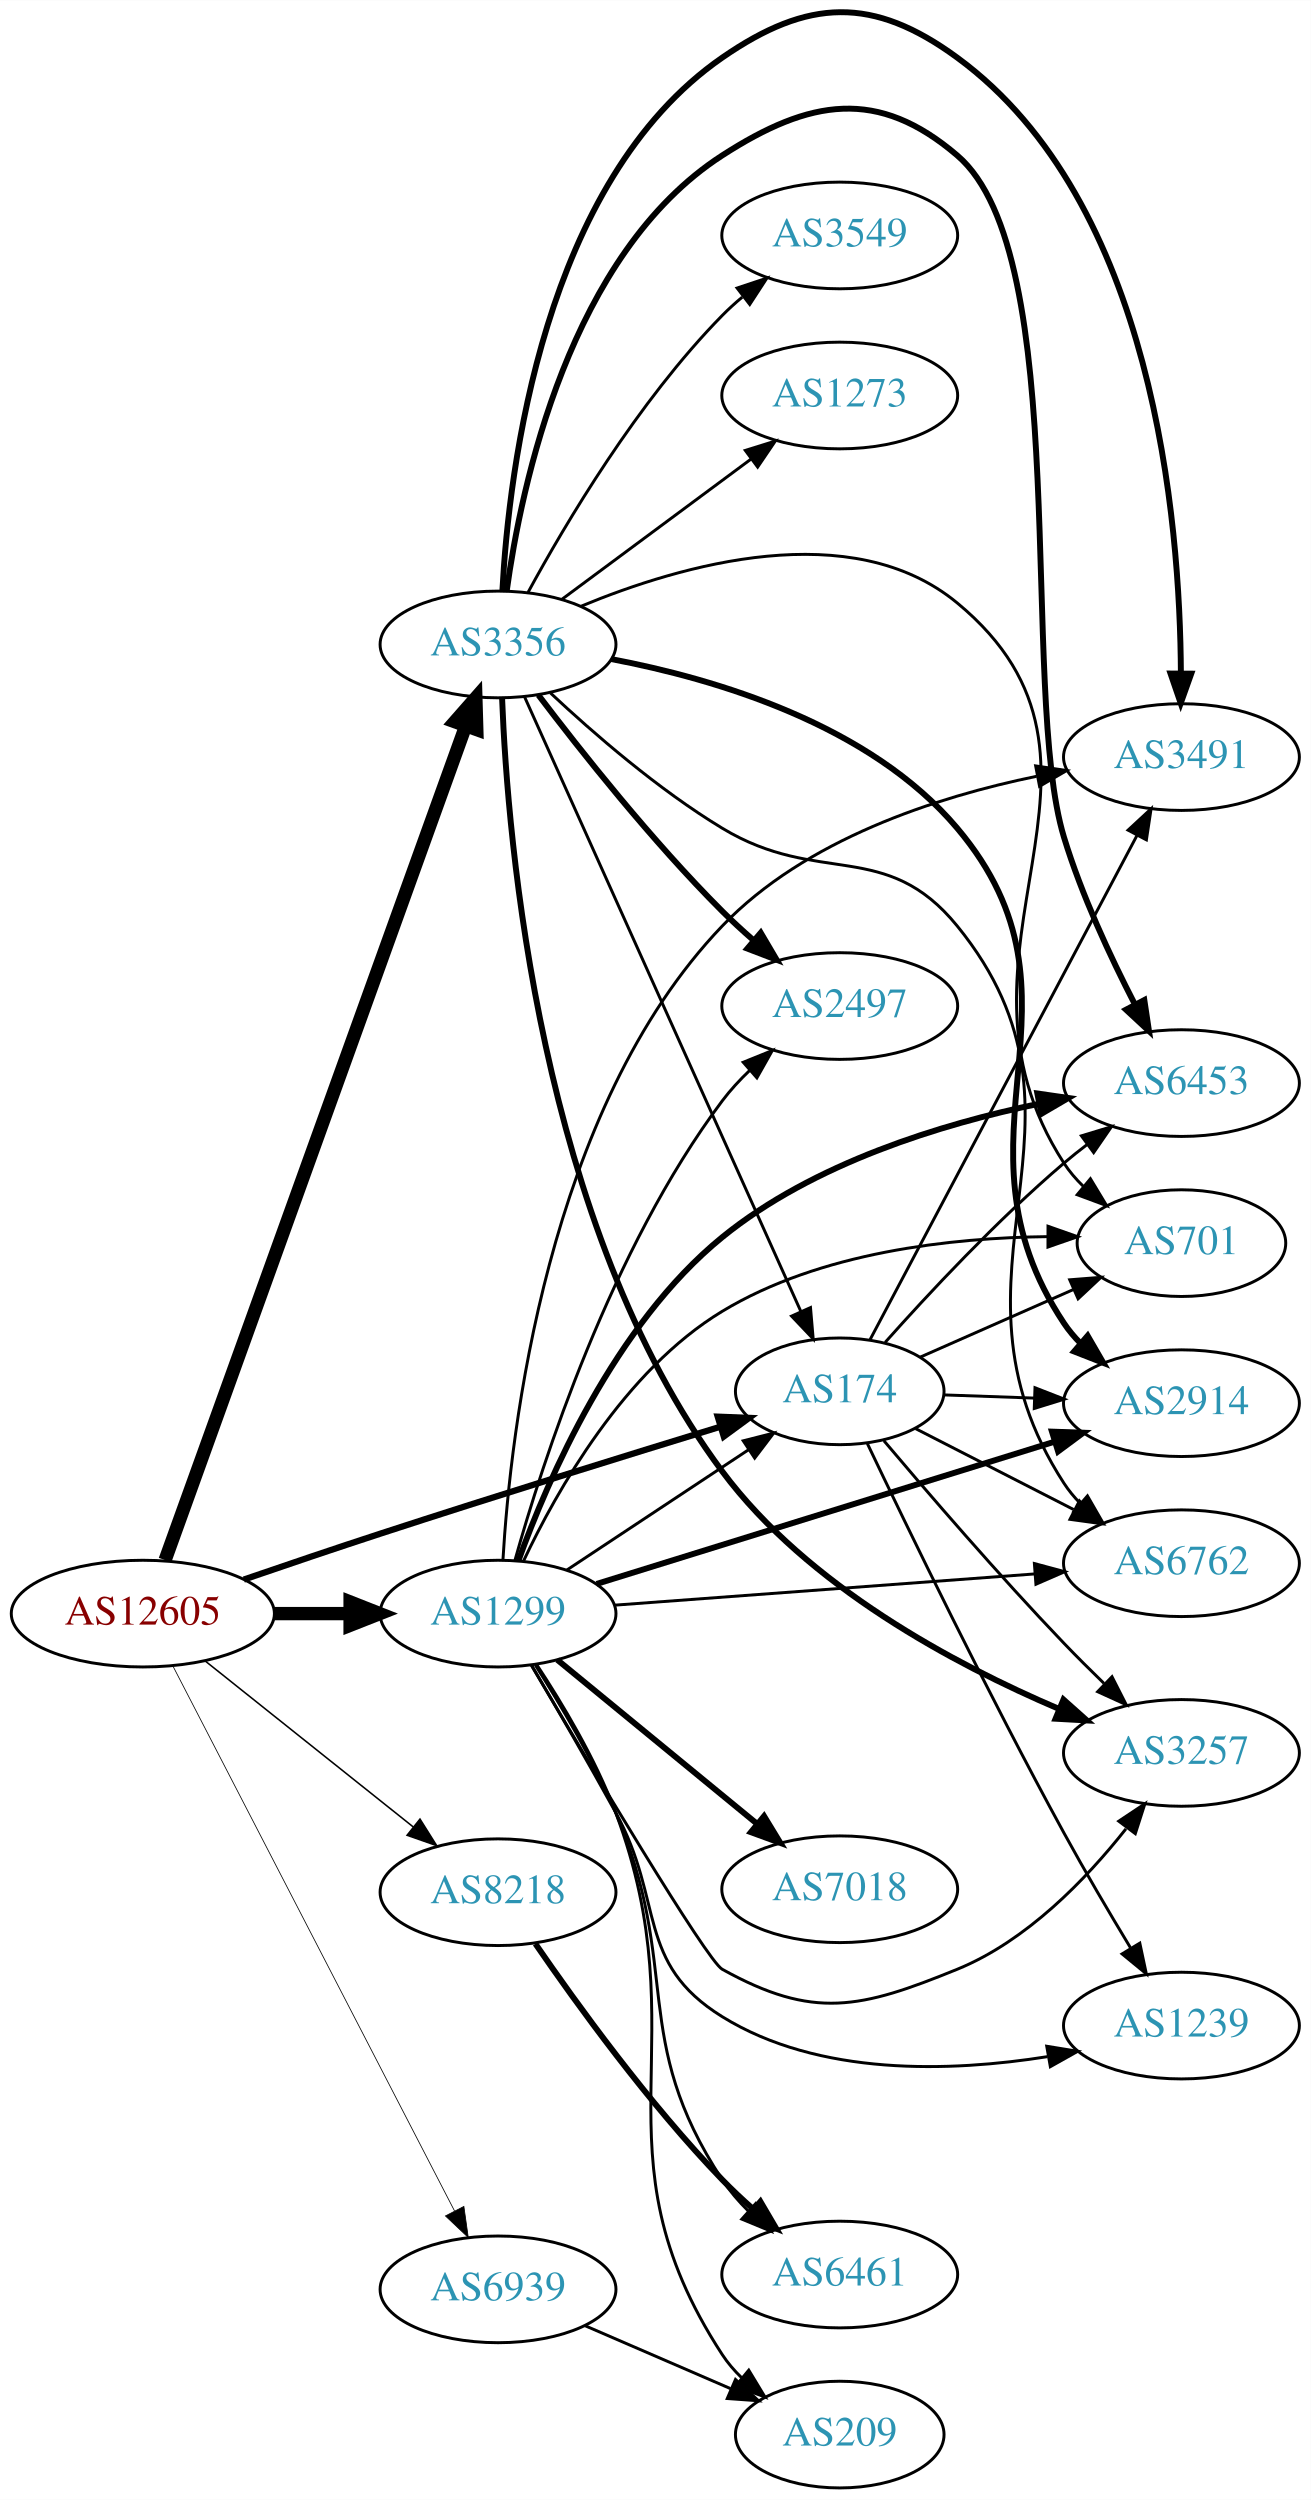
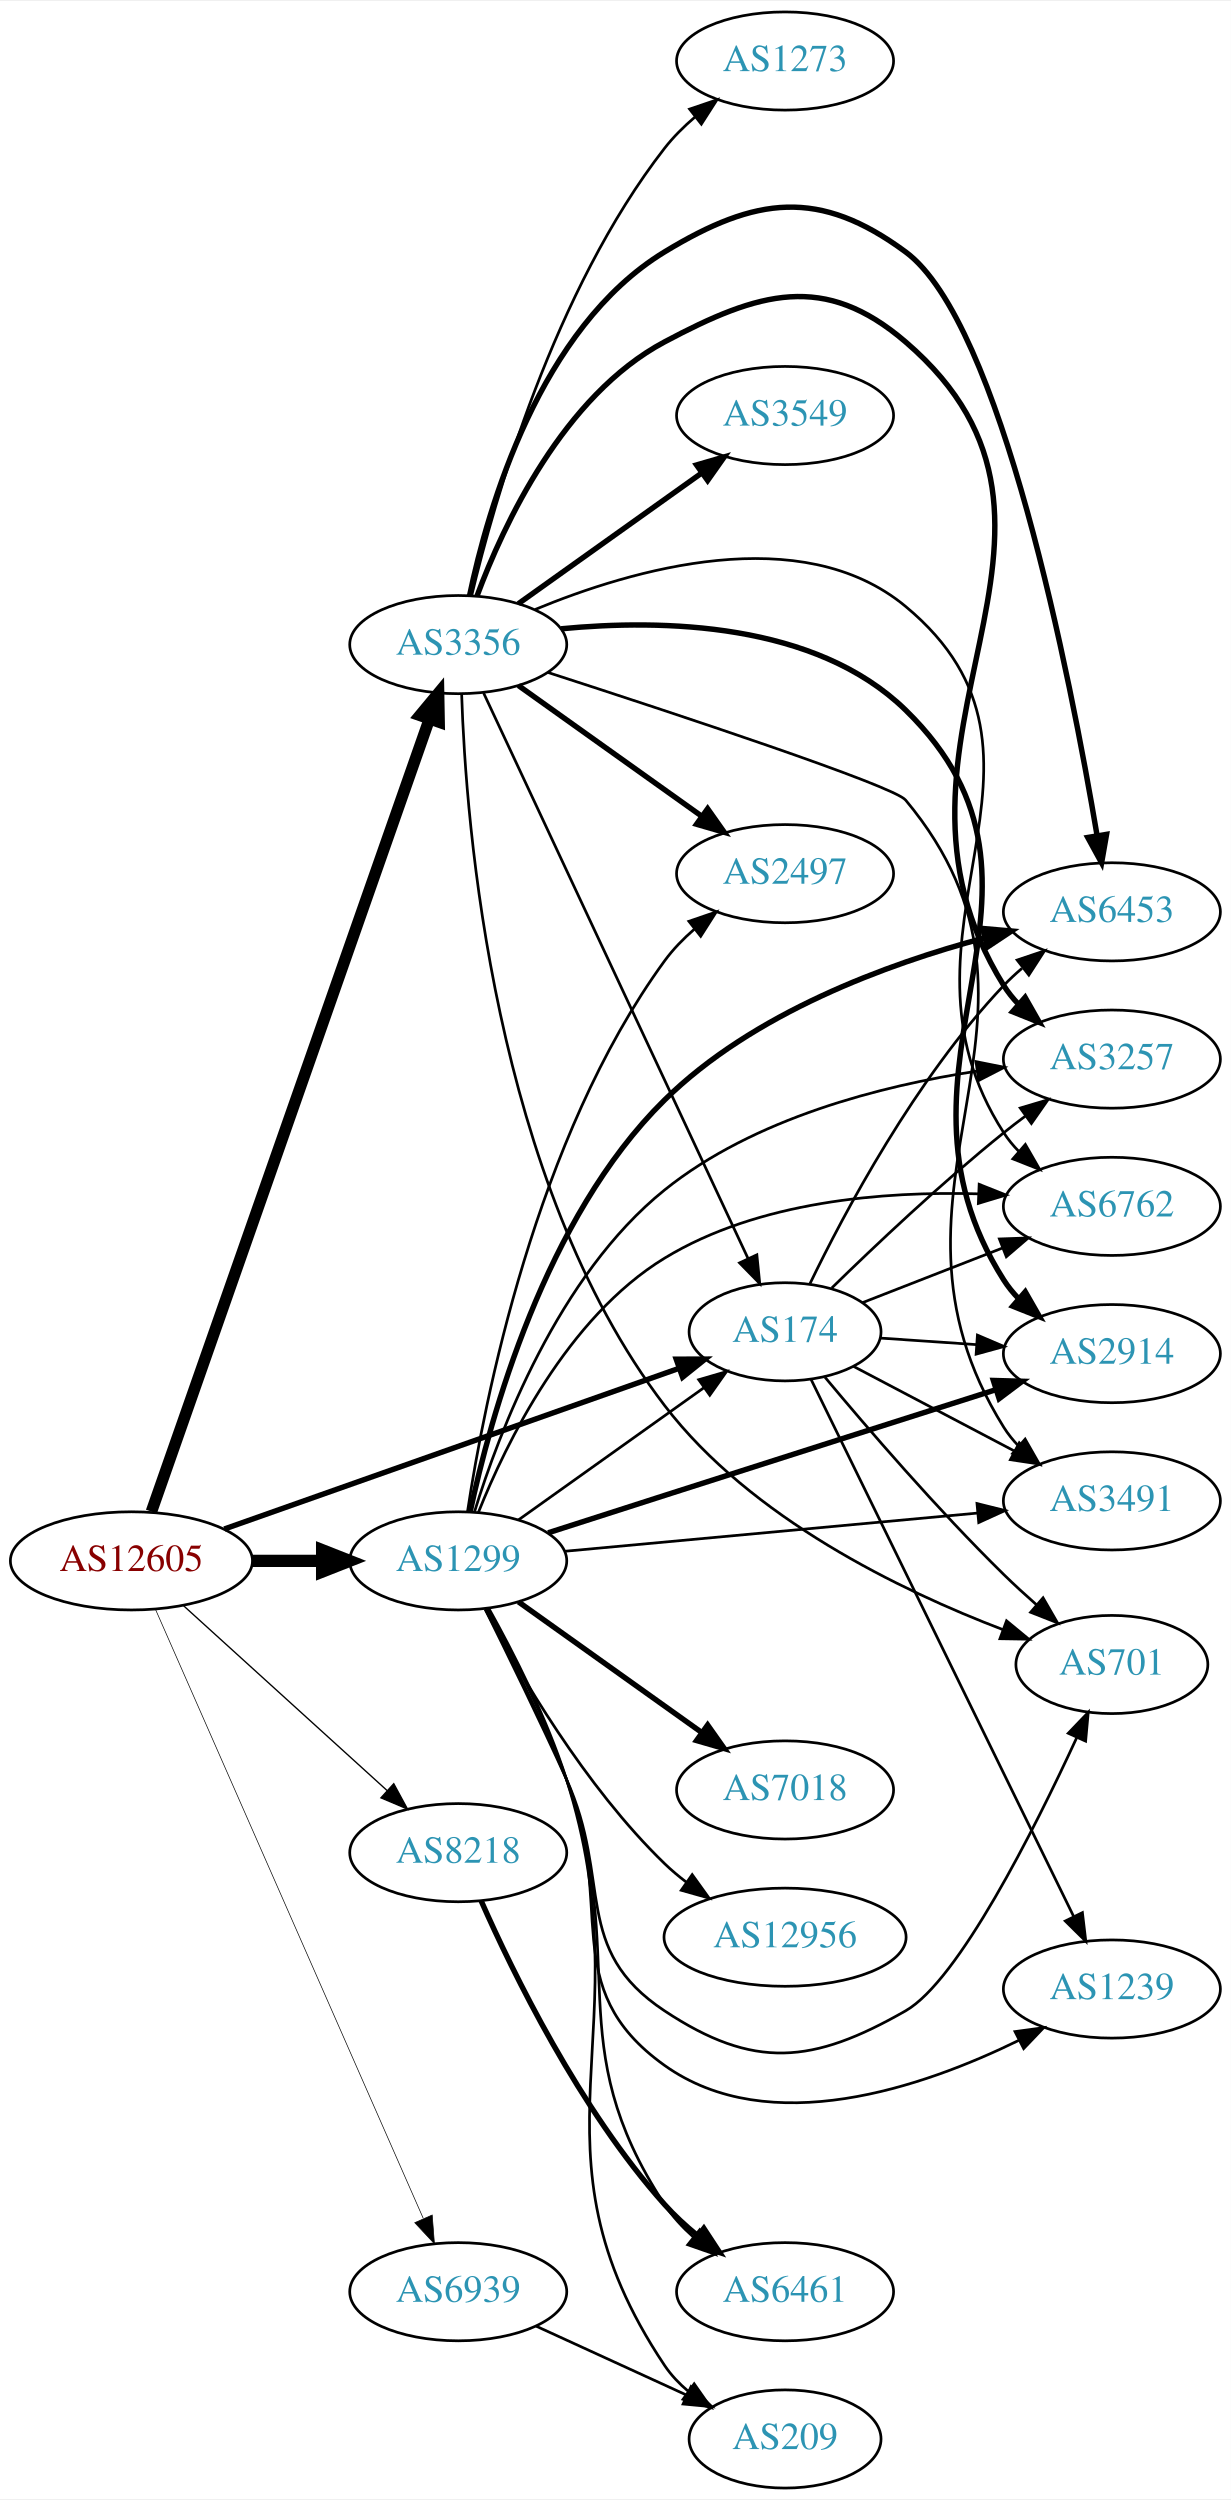
- <svg xmlns="http://www.w3.org/2000/svg" xmlns:xlink="http://www.w3.org/1999/xlink" width="442pt" height="843pt" viewBox="0.00 0.00 442.27 843.38">
-   <g id="graph0" class="graph" transform="scale(1 1) rotate(0) translate(4 839.376)">
-     <polygon fill="white" stroke="none" points="-4,4 -4,-839.376 438.271,-839.376 438.271,4 -4,4" />
+ <svg xmlns="http://www.w3.org/2000/svg" xmlns:xlink="http://www.w3.org/1999/xlink" width="451pt" height="916pt" viewBox="0.00 0.00 451.37 916.00">
+   <g id="graph0" class="graph" transform="scale(1 1) rotate(0) translate(4 912)">
+     <polygon fill="white" stroke="none" points="-4,4 -4,-912 447.37,-912 447.37,4 -4,4" />
    <g id="node1" class="node">
      <g id="a_node1">
        <a xlink:href="/asn/12605" xlink:title="AS12605 ~ Linz, Austria [AT]">
-           <ellipse fill="#ffffff" stroke="black" cx="44.196" cy="-295" rx="44.393" ry="18" />
-           <text text-anchor="middle" x="44.196" y="-291.3" font-family="Times,serif" font-size="14.00" fill="#880000">AS12605</text>
+           <ellipse fill="#ffffff" stroke="black" cx="44.196" cy="-340" rx="44.393" ry="18" />
+           <text text-anchor="middle" x="44.196" y="-336.3" font-family="Times,serif" font-size="14.00" fill="#880000">AS12605</text>
        </a>
      </g>
    </g>
    <g id="node2" class="node">
      <g id="a_node2">
        <a xlink:href="/asn/174" xlink:title="AS174 ~ Cogent Communications [US]">
-           <ellipse fill="#ffffff" stroke="black" cx="279.332" cy="-370" rx="35.194" ry="18" />
-           <text text-anchor="middle" x="279.332" y="-366.3" font-family="Times,serif" font-size="14.00" fill="#2c94b3">AS174</text>
+           <ellipse fill="#ffffff" stroke="black" cx="283.881" cy="-424" rx="35.194" ry="18" />
+           <text text-anchor="middle" x="283.881" y="-420.3" font-family="Times,serif" font-size="14.00" fill="#2c94b3">AS174</text>
        </a>
      </g>
    </g>
    <g id="edge1" class="edge">
-       <path fill="none" stroke="black" stroke-width="2.118" d="M78.269,-306.492C92.443,-311.361 109.201,-317.043 124.392,-322 163.296,-334.695 207.964,-348.542 239.128,-358.087" />
-       <polygon fill="black" stroke="black" stroke-width="2.118" points="238.161,-361.451 248.747,-361.028 240.207,-354.757 238.161,-361.451" />
+       <path fill="none" stroke="black" stroke-width="2" d="M78.245,-351.68C121.977,-367.135 198.898,-394.32 244.951,-410.595" />
+       <polygon fill="black" stroke="black" stroke-width="2" points="243.97,-413.96 254.565,-413.993 246.302,-407.361 243.97,-413.96" />
    </g>
    <g id="node3" class="node">
      <g id="a_node3">
        <a xlink:href="/asn/1299" xlink:title="AS1299 ~ Telia Carrier [EU]">
-           <ellipse fill="#ffffff" stroke="black" cx="164.039" cy="-295" rx="39.794" ry="18" />
-           <text text-anchor="middle" x="164.039" y="-291.3" font-family="Times,serif" font-size="14.00" fill="#2c94b3">AS1299</text>
+           <ellipse fill="#ffffff" stroke="black" cx="164.039" cy="-340" rx="39.794" ry="18" />
+           <text text-anchor="middle" x="164.039" y="-336.3" font-family="Times,serif" font-size="14.00" fill="#2c94b3">AS1299</text>
        </a>
      </g>
    </g>
    <g id="edge2" class="edge">
-       <path fill="none" stroke="black" stroke-width="4.5" d="M88.407,-295C96.72,-295 105.482,-295 113.965,-295" />
-       <polygon fill="black" stroke="black" stroke-width="4.5" points="114.123,-298.938 124.123,-295 114.123,-291.063 114.123,-298.938" />
+       <path fill="none" stroke="black" stroke-width="4.5" d="M88.407,-340C96.72,-340 105.482,-340 113.965,-340" />
+       <polygon fill="black" stroke="black" stroke-width="4.5" points="114.123,-343.938 124.123,-340 114.123,-336.063 114.123,-343.938" />
    </g>
    <g id="node4" class="node">
      <g id="a_node4">
        <a xlink:href="/asn/3356" xlink:title="AS3356 ~ Level 3 Parent, LLC [US]">
-           <ellipse fill="#ffffff" stroke="black" cx="164.039" cy="-622" rx="39.794" ry="18" />
-           <text text-anchor="middle" x="164.039" y="-618.3" font-family="Times,serif" font-size="14.00" fill="#2c94b3">AS3356</text>
+           <ellipse fill="#ffffff" stroke="black" cx="164.039" cy="-676" rx="39.794" ry="18" />
+           <text text-anchor="middle" x="164.039" y="-672.3" font-family="Times,serif" font-size="14.00" fill="#2c94b3">AS3356</text>
        </a>
      </g>
    </g>
    <g id="edge3" class="edge">
-       <path fill="none" stroke="black" stroke-width="4.5" d="M51.7,-313.047C71.257,-367.315 129.624,-529.278 153.099,-594.417" />
-       <polygon fill="black" stroke="black" stroke-width="4.5" points="149.46,-595.936 156.555,-604.009 156.869,-593.266 149.46,-595.936" />
+       <path fill="none" stroke="black" stroke-width="4.25" d="M51.532,-358.065C70.999,-413.572 130.036,-581.901 153.385,-648.475" />
+       <polygon fill="black" stroke="black" stroke-width="4.25" points="149.996,-650.048 156.815,-658.254 157.014,-647.586 149.996,-650.048" />
    </g>
    <g id="node5" class="node">
      <g id="a_node5">
        <a xlink:href="/asn/8218" xlink:title="AS8218 ~ legacy Neotelecoms [FR]">
-           <ellipse fill="#ffffff" stroke="black" cx="164.039" cy="-201" rx="39.794" ry="18" />
-           <text text-anchor="middle" x="164.039" y="-197.3" font-family="Times,serif" font-size="14.00" fill="#2c94b3">AS8218</text>
+           <ellipse fill="#ffffff" stroke="black" cx="164.039" cy="-233" rx="39.794" ry="18" />
+           <text text-anchor="middle" x="164.039" y="-229.3" font-family="Times,serif" font-size="14.00" fill="#2c94b3">AS8218</text>
        </a>
      </g>
    </g>
    <g id="edge4" class="edge">
-       <path fill="none" stroke="black" stroke-width="0.529" d="M65.186,-279.054C84.518,-263.634 113.969,-240.141 135.512,-222.957" />
-       <polygon fill="black" stroke="black" stroke-width="0.529" points="137.708,-225.682 143.343,-216.71 133.343,-220.21 137.708,-225.682" />
+       <path fill="none" stroke="black" stroke-width="0.5" d="M63.351,-323.516C83.333,-305.372 115.585,-276.087 137.971,-255.761" />
+       <polygon fill="black" stroke="black" stroke-width="0.5" points="140.391,-258.292 145.441,-248.978 135.685,-253.109 140.391,-258.292" />
    </g>
    <g id="node6" class="node">
      <g id="a_node6">
        <a xlink:href="/asn/6939" xlink:title="AS6939 ~ Hurricane Electric LLC [US]">
-           <ellipse fill="#ffffff" stroke="black" cx="164.039" cy="-67" rx="39.794" ry="18" />
-           <text text-anchor="middle" x="164.039" y="-63.3" font-family="Times,serif" font-size="14.00" fill="#2c94b3">AS6939</text>
+           <ellipse fill="#ffffff" stroke="black" cx="164.039" cy="-72" rx="39.794" ry="18" />
+           <text text-anchor="middle" x="164.039" y="-68.3" font-family="Times,serif" font-size="14.00" fill="#2c94b3">AS6939</text>
        </a>
      </g>
    </g>
    <g id="edge5" class="edge">
-       <path fill="none" stroke="black" stroke-width="0.265" d="M54.443,-277.109C75.103,-237.137 125.095,-140.413 149.365,-93.456" />
-       <polygon fill="black" stroke="black" stroke-width="0.265" points="152.514,-94.985 153.997,-84.495 146.296,-91.771 152.514,-94.985" />
+       <path fill="none" stroke="black" stroke-width="0.25" d="M53.111,-322C73.369,-275.928 127.186,-153.536 151.191,-98.943" />
+       <polygon fill="black" stroke="black" stroke-width="0.25" points="154.491,-100.135 155.312,-89.572 148.083,-97.317 154.491,-100.135" />
    </g>
    <g id="node7" class="node">
      <g id="a_node7">
-         <a xlink:href="/asn/2914" xlink:title="AS2914 ~ NTT America, Inc. [US]">
-           <ellipse fill="#ffffff" stroke="black" cx="394.625" cy="-366" rx="39.794" ry="18" />
-           <text text-anchor="middle" x="394.625" y="-362.3" font-family="Times,serif" font-size="14.00" fill="#2c94b3">AS2914</text>
+         <a xlink:href="/asn/701" xlink:title="AS701 ~ UUNET [US]">
+           <ellipse fill="#ffffff" stroke="black" cx="403.724" cy="-302" rx="35.194" ry="18" />
+           <text text-anchor="middle" x="403.724" y="-298.3" font-family="Times,serif" font-size="14.00" fill="#2c94b3">AS701</text>
        </a>
      </g>
    </g>
    <g id="edge6" class="edge">
-       <path fill="none" stroke="black" d="M314.631,-368.789C324.204,-368.451 334.792,-368.077 345.023,-367.716" />
-       <polygon fill="black" stroke="black" points="345.213,-371.212 355.083,-367.361 344.966,-364.216 345.213,-371.212" />
+       <path fill="none" stroke="black" d="M298.547,-407.311C313.847,-388.952 339.701,-358.884 364.077,-335 367.841,-331.313 371.951,-327.55 376.042,-323.947" />
+       <polygon fill="black" stroke="black" points="378.493,-326.456 383.789,-317.28 373.927,-321.151 378.493,-326.456" />
    </g>
    <g id="node8" class="node">
      <g id="a_node8">
-         <a xlink:href="/asn/1239" xlink:title="AS1239 ~ Sprint [US]">
-           <ellipse fill="#ffffff" stroke="black" cx="394.625" cy="-156" rx="39.794" ry="18" />
-           <text text-anchor="middle" x="394.625" y="-152.3" font-family="Times,serif" font-size="14.00" fill="#2c94b3">AS1239</text>
+         <a xlink:href="/asn/6762" xlink:title="AS6762 ~ TELECOM ITALIA SPARKLE S.p.A. [IT]">
+           <ellipse fill="#ffffff" stroke="black" cx="403.724" cy="-470" rx="39.794" ry="18" />
+           <text text-anchor="middle" x="403.724" y="-466.3" font-family="Times,serif" font-size="14.00" fill="#2c94b3">AS6762</text>
        </a>
      </g>
    </g>
    <g id="edge7" class="edge">
-       <path fill="none" stroke="black" d="M288.663,-352.355C302.048,-324.247 329.436,-267.708 354.978,-221 362.036,-208.094 370.319,-194.033 377.403,-182.301" />
-       <polygon fill="black" stroke="black" points="380.575,-183.821 382.78,-173.458 374.594,-180.184 380.575,-183.821" />
+       <path fill="none" stroke="black" d="M312.213,-434.669C327.445,-440.615 346.677,-448.122 363.491,-454.685" />
+       <polygon fill="black" stroke="black" points="362.475,-458.046 373.063,-458.422 365.02,-451.525 362.475,-458.046" />
    </g>
    <g id="node9" class="node">
      <g id="a_node9">
-         <a xlink:href="/asn/701" xlink:title="AS701 ~ UUNET [US]">
-           <ellipse fill="#ffffff" stroke="black" cx="394.625" cy="-420" rx="35.194" ry="18" />
-           <text text-anchor="middle" x="394.625" y="-416.3" font-family="Times,serif" font-size="14.00" fill="#2c94b3">AS701</text>
+         <a xlink:href="/asn/1239" xlink:title="AS1239 ~ Sprint [US]">
+           <ellipse fill="#ffffff" stroke="black" cx="403.724" cy="-183" rx="39.794" ry="18" />
+           <text text-anchor="middle" x="403.724" y="-179.3" font-family="Times,serif" font-size="14.00" fill="#2c94b3">AS1239</text>
        </a>
      </g>
    </g>
    <g id="edge8" class="edge">
-       <path fill="none" stroke="black" d="M306.608,-381.597C321.908,-388.349 341.405,-396.954 358.063,-404.306" />
-       <polygon fill="black" stroke="black" points="356.929,-407.631 367.491,-408.466 359.755,-401.227 356.929,-407.631" />
+       <path fill="none" stroke="black" d="M293.356,-406.668C313.691,-365.082 365.36,-259.413 389.684,-209.667" />
+       <polygon fill="black" stroke="black" points="392.919,-211.02 394.167,-200.499 386.63,-207.945 392.919,-211.02" />
    </g>
    <g id="node10" class="node">
      <g id="a_node10">
-         <a xlink:href="/asn/6762" xlink:title="AS6762 ~ TELECOM ITALIA SPARKLE S.p.A. [IT]">
-           <ellipse fill="#ffffff" stroke="black" cx="394.625" cy="-312" rx="39.794" ry="18" />
-           <text text-anchor="middle" x="394.625" y="-308.3" font-family="Times,serif" font-size="14.00" fill="#2c94b3">AS6762</text>
+         <a xlink:href="/asn/2914" xlink:title="AS2914 ~ NTT America, Inc. [US]">
+           <ellipse fill="#ffffff" stroke="black" cx="403.724" cy="-416" rx="39.794" ry="18" />
+           <text text-anchor="middle" x="403.724" y="-412.3" font-family="Times,serif" font-size="14.00" fill="#2c94b3">AS2914</text>
        </a>
      </g>
    </g>
    <g id="edge9" class="edge">
-       <path fill="none" stroke="black" d="M304.914,-357.415C320.509,-349.431 340.938,-338.973 358.26,-330.105" />
-       <polygon fill="black" stroke="black" points="360.206,-333.04 367.513,-325.368 357.017,-326.809 360.206,-333.04" />
+       <path fill="none" stroke="black" d="M318.966,-421.686C329.902,-420.944 342.234,-420.106 354.006,-419.307" />
+       <polygon fill="black" stroke="black" points="354.418,-422.787 364.158,-418.618 353.944,-415.804 354.418,-422.787" />
    </g>
    <g id="node11" class="node">
      <g id="a_node11">
-         <a xlink:href="/asn/3257" xlink:title="AS3257 ~ GTT [DE]">
-           <ellipse fill="#ffffff" stroke="black" cx="394.625" cy="-248" rx="39.794" ry="18" />
-           <text text-anchor="middle" x="394.625" y="-244.3" font-family="Times,serif" font-size="14.00" fill="#2c94b3">AS3257</text>
+         <a xlink:href="/asn/6453" xlink:title="AS6453 ~ TATA COMMUNICATIONS (AMERICA) INC [US]">
+           <ellipse fill="#ffffff" stroke="black" cx="403.724" cy="-578" rx="39.794" ry="18" />
+           <text text-anchor="middle" x="403.724" y="-574.3" font-family="Times,serif" font-size="14.00" fill="#2c94b3">AS6453</text>
        </a>
      </g>
    </g>
    <g id="edge10" class="edge">
-       <path fill="none" stroke="black" d="M294.232,-353.329C308.923,-335.911 332.969,-307.976 354.978,-285 359.259,-280.531 363.929,-275.882 368.496,-271.449" />
-       <polygon fill="black" stroke="black" points="371.197,-273.709 375.998,-264.264 366.355,-268.654 371.197,-273.709" />
+       <path fill="none" stroke="black" d="M292.954,-441.531C305.517,-467.525 331.701,-516.887 364.077,-551 366.137,-553.171 368.397,-555.272 370.758,-557.279" />
+       <polygon fill="black" stroke="black" points="368.985,-560.334 379.028,-563.708 373.281,-554.808 368.985,-560.334" />
    </g>
    <g id="node12" class="node">
      <g id="a_node12">
-         <a xlink:href="/asn/3491" xlink:title="AS3491 ~ PCCW Global, Inc. [US]">
-           <ellipse fill="#ffffff" stroke="black" cx="394.625" cy="-584" rx="39.794" ry="18" />
-           <text text-anchor="middle" x="394.625" y="-580.3" font-family="Times,serif" font-size="14.00" fill="#2c94b3">AS3491</text>
+         <a xlink:href="/asn/3257" xlink:title="AS3257 ~ GTT [DE]">
+           <ellipse fill="#ffffff" stroke="black" cx="403.724" cy="-524" rx="39.794" ry="18" />
+           <text text-anchor="middle" x="403.724" y="-520.3" font-family="Times,serif" font-size="14.00" fill="#2c94b3">AS3257</text>
        </a>
      </g>
    </g>
    <g id="edge11" class="edge">
-       <path fill="none" stroke="black" d="M289.603,-387.513C309.444,-424.991 356.122,-513.161 379.609,-557.525" />
-       <polygon fill="black" stroke="black" points="376.612,-559.345 384.384,-566.546 382.798,-556.07 376.612,-559.345" />
+       <path fill="none" stroke="black" d="M300.988,-440.054C316.596,-455.314 341.199,-478.603 364.077,-497 366.629,-499.052 369.326,-501.121 372.062,-503.153" />
+       <polygon fill="black" stroke="black" points="370.119,-506.067 380.276,-509.08 374.215,-500.391 370.119,-506.067" />
    </g>
    <g id="node13" class="node">
      <g id="a_node13">
-         <a xlink:href="/asn/6453" xlink:title="AS6453 ~ TATA COMMUNICATIONS (AMERICA) INC [US]">
-           <ellipse fill="#ffffff" stroke="black" cx="394.625" cy="-474" rx="39.794" ry="18" />
-           <text text-anchor="middle" x="394.625" y="-470.3" font-family="Times,serif" font-size="14.00" fill="#2c94b3">AS6453</text>
+         <a xlink:href="/asn/3491" xlink:title="AS3491 ~ PCCW Global, Inc. [US]">
+           <ellipse fill="#ffffff" stroke="black" cx="403.724" cy="-362" rx="39.794" ry="18" />
+           <text text-anchor="middle" x="403.724" y="-358.3" font-family="Times,serif" font-size="14.00" fill="#2c94b3">AS3491</text>
        </a>
      </g>
    </g>
    <g id="edge12" class="edge">
-       <path fill="none" stroke="black" d="M294.653,-386.521C309.102,-402.752 332.439,-427.808 354.978,-447 357.471,-449.122 360.128,-451.241 362.837,-453.305" />
-       <polygon fill="black" stroke="black" points="360.873,-456.204 371.011,-459.281 365.005,-450.553 360.873,-456.204" />
+       <path fill="none" stroke="black" d="M309.013,-411.304C326.026,-402.353 349.068,-390.23 368.046,-380.245" />
+       <polygon fill="black" stroke="black" points="369.771,-383.292 376.991,-375.539 366.512,-377.097 369.771,-383.292" />
+     </g>
+     <g id="edge25" class="edge">
+       <path fill="none" stroke="black" d="M186.107,-355.018C205.075,-368.539 233.12,-388.53 254.143,-403.515" />
+       <polygon fill="black" stroke="black" points="252.216,-406.439 262.39,-409.394 256.279,-400.739 252.216,-406.439" />
+     </g>
+     <g id="edge17" class="edge">
+       <path fill="none" stroke="black" d="M173.887,-322.325C181.89,-306.193 193.884,-281.638 203.685,-260 220.613,-222.629 205.483,-197.658 239.685,-175 272.436,-153.304 293.979,-155.49 328.077,-175 347.473,-186.098 375.172,-241.222 390.8,-275.095" />
+       <polygon fill="black" stroke="black" points="387.727,-276.792 395.056,-284.442 394.098,-273.891 387.727,-276.792" />
+     </g>
+     <g id="edge15" class="edge">
+       <path fill="none" stroke="black" d="M171.432,-357.788C181.588,-383.206 203.991,-429.244 239.685,-451 274.086,-471.968 320.214,-475.572 354.626,-474.595" />
+       <polygon fill="black" stroke="black" points="355.06,-478.08 364.903,-474.159 354.763,-471.086 355.06,-478.08" />
+     </g>
+     <g id="edge14" class="edge">
+       <path fill="none" stroke="black" d="M174.253,-322.483C182.501,-306.457 194.651,-281.969 203.685,-260 222.448,-214.374 199.541,-183.674 239.685,-155 278.086,-127.571 334.361,-146.889 369.743,-164.244" />
+       <polygon fill="black" stroke="black" points="368.202,-167.387 378.701,-168.815 371.384,-161.152 368.202,-167.387" />
+     </g>
+     <g id="edge21" class="edge">
+       <path fill="none" stroke="black" stroke-width="2" d="M196.999,-350.294C210.21,-354.544 225.684,-359.516 239.685,-364 280.969,-377.22 328.155,-392.262 361.105,-402.755" />
+       <polygon fill="black" stroke="black" stroke-width="2" points="360.261,-406.16 370.851,-405.859 362.384,-399.49 360.261,-406.16" />
    </g>
    <g id="edge23" class="edge">
-       <path fill="none" stroke="black" d="M187.152,-309.639C204.686,-321.247 229.36,-337.58 248.619,-350.33" />
-       <polygon fill="black" stroke="black" points="246.771,-353.305 257.042,-355.906 250.635,-347.468 246.771,-353.305" />
+       <path fill="none" stroke="black" stroke-width="2" d="M168.417,-358.04C175.65,-391.952 195.687,-465.681 239.685,-509 272.017,-540.833 321.275,-558.897 357.186,-568.487" />
+       <polygon fill="black" stroke="black" stroke-width="2" points="356.382,-571.893 366.936,-570.971 358.11,-565.11 356.382,-571.893" />
+     </g>
+     <g id="edge16" class="edge">
+       <path fill="none" stroke="black" d="M169.975,-357.9C178.935,-387.031 200.655,-444.594 239.685,-476 272.43,-502.348 319.21,-514.236 354.27,-519.598" />
+       <polygon fill="black" stroke="black" points="353.896,-523.08 364.285,-521.003 354.869,-516.148 353.896,-523.08" />
    </g>
    <g id="edge18" class="edge">
-       <path fill="none" stroke="black" stroke-width="2" d="M197.305,-305.022C237.807,-317.602 307.356,-339.204 351.875,-353.032" />
-       <polygon fill="black" stroke="black" stroke-width="2" points="350.935,-356.405 361.523,-356.029 353.011,-349.72 350.935,-356.405" />
-     </g>
-     <g id="edge14" class="edge">
-       <path fill="none" stroke="black" d="M175.414,-277.482C183.315,-264.031 194.38,-244.951 203.685,-228 220.33,-197.679 210.282,-177.218 239.685,-159 272.286,-138.801 316.696,-140.3 349.44,-145.521" />
-       <polygon fill="black" stroke="black" points="349.174,-149.028 359.631,-147.324 350.394,-142.136 349.174,-149.028" />
-     </g>
-     <g id="edge19" class="edge">
-       <path fill="none" stroke="black" d="M172.668,-312.804C183.745,-336.303 206.632,-377.022 239.685,-397 272.76,-416.992 316.927,-421.824 349.468,-422.196" />
-       <polygon fill="black" stroke="black" points="349.603,-425.696 359.596,-422.174 349.588,-418.696 349.603,-425.696" />
-     </g>
-     <g id="edge22" class="edge">
-       <path fill="none" stroke="black" d="M203.299,-297.845C242.28,-300.744 302.858,-305.25 345.169,-308.396" />
-       <polygon fill="black" stroke="black" points="345.008,-311.894 355.24,-309.145 345.527,-304.913 345.008,-311.894" />
-     </g>
-     <g id="edge15" class="edge">
-       <path fill="none" stroke="black" d="M175.286,-277.55C194.505,-244.966 234.498,-177.882 239.685,-175 270.491,-157.883 286.345,-161.695 318.978,-175 342.419,-184.557 362.5,-205.412 375.91,-222.394" />
-       <polygon fill="black" stroke="black" points="373.474,-224.975 382.297,-230.841 379.058,-220.753 373.474,-224.975" />
-     </g>
-     <g id="edge16" class="edge">
-       <path fill="none" stroke="black" d="M165.692,-313.054C168.21,-355.971 180.427,-465.117 239.685,-527 267.64,-556.193 311.869,-570.535 345.76,-577.52" />
-       <polygon fill="black" stroke="black" points="345.437,-581.022 355.916,-579.46 346.751,-574.146 345.437,-581.022" />
-     </g>
-     <g id="edge13" class="edge">
-       <path fill="none" stroke="black" stroke-width="2" d="M170.927,-312.889C180.829,-340.265 203.369,-392.477 239.685,-422 270.432,-446.996 313.785,-460.217 346.652,-467.059" />
-       <polygon fill="black" stroke="black" stroke-width="2" points="346.004,-470.499 356.49,-468.984 347.348,-463.629 346.004,-470.499" />
+       <path fill="none" stroke="black" d="M202.963,-343.51C244.062,-347.314 309.748,-353.394 354.488,-357.535" />
+       <polygon fill="black" stroke="black" points="354.261,-361.029 364.541,-358.466 354.906,-354.059 354.261,-361.029" />
    </g>
    <g id="node14" class="node">
      <g id="a_node14">
        <a xlink:href="/asn/7018" xlink:title="AS7018 ~ AT&amp;T Services, Inc. [US]">
-           <ellipse fill="#ffffff" stroke="black" cx="279.332" cy="-202" rx="39.794" ry="18" />
-           <text text-anchor="middle" x="279.332" y="-198.3" font-family="Times,serif" font-size="14.00" fill="#2c94b3">AS7018</text>
-         </a>
-       </g>
-     </g>
-     <g id="edge17" class="edge">
-       <path fill="none" stroke="black" stroke-width="2" d="M184.001,-279.434C202.464,-264.278 230.7,-241.1 251.471,-224.05" />
-       <polygon fill="black" stroke="black" stroke-width="2" points="253.798,-226.667 259.307,-217.617 249.357,-221.257 253.798,-226.667" />
+           <ellipse fill="#ffffff" stroke="black" cx="283.881" cy="-256" rx="39.794" ry="18" />
+           <text text-anchor="middle" x="283.881" y="-252.3" font-family="Times,serif" font-size="14.00" fill="#2c94b3">AS7018</text>
+         </a>
+       </g>
+     </g>
+     <g id="edge13" class="edge">
+       <path fill="none" stroke="black" stroke-width="2" d="M186.107,-324.982C204.842,-311.627 232.434,-291.96 253.366,-277.039" />
+       <polygon fill="black" stroke="black" stroke-width="2" points="255.487,-279.825 261.598,-271.171 251.424,-274.125 255.487,-279.825" />
    </g>
    <g id="node15" class="node">
      <g id="a_node15">
-         <a xlink:href="/asn/6461" xlink:title="AS6461 ~ Zayo Bandwidth [US]">
-           <ellipse fill="#ffffff" stroke="black" cx="279.332" cy="-72" rx="39.794" ry="18" />
-           <text text-anchor="middle" x="279.332" y="-68.3" font-family="Times,serif" font-size="14.00" fill="#2c94b3">AS6461</text>
-         </a>
-       </g>
-     </g>
-     <g id="edge20" class="edge">
-       <path fill="none" stroke="black" d="M176.58,-277.687C184.98,-264.501 196.157,-245.665 203.685,-228 226.184,-175.208 208.194,-151.974 239.685,-104 242.172,-100.211 245.245,-96.64 248.562,-93.356" />
-       <polygon fill="black" stroke="black" points="250.949,-95.916 256.083,-86.648 246.29,-90.692 250.949,-95.916" />
+         <a xlink:href="/asn/2497" xlink:title="AS2497 ~ Internet Initiative Japan Inc. [JP]">
+           <ellipse fill="#ffffff" stroke="black" cx="283.881" cy="-592" rx="39.794" ry="18" />
+           <text text-anchor="middle" x="283.881" y="-588.3" font-family="Times,serif" font-size="14.00" fill="#2c94b3">AS2497</text>
+         </a>
+       </g>
+     </g>
+     <g id="edge19" class="edge">
+       <path fill="none" stroke="black" d="M167.458,-358.219C173.517,-398.185 192.388,-495.153 239.685,-560 242.768,-564.227 246.573,-568.138 250.635,-571.668" />
+       <polygon fill="black" stroke="black" points="248.618,-574.535 258.641,-577.969 252.948,-569.034 248.618,-574.535" />
    </g>
    <g id="node16" class="node">
      <g id="a_node16">
-         <a xlink:href="/asn/2497" xlink:title="AS2497 ~ Internet Initiative Japan Inc. [JP]">
-           <ellipse fill="#ffffff" stroke="black" cx="279.332" cy="-500" rx="39.794" ry="18" />
-           <text text-anchor="middle" x="279.332" y="-496.3" font-family="Times,serif" font-size="14.00" fill="#2c94b3">AS2497</text>
-         </a>
-       </g>
-     </g>
-     <g id="edge21" class="edge">
-       <path fill="none" stroke="black" d="M169.711,-312.867C178.981,-345.937 202.111,-417.878 239.685,-468 242.404,-471.627 245.614,-475.101 249.003,-478.335" />
-       <polygon fill="black" stroke="black" points="246.765,-481.028 256.588,-484.997 251.384,-475.768 246.765,-481.028" />
+         <a xlink:href="/asn/6461" xlink:title="AS6461 ~ Zayo Bandwidth [US]">
+           <ellipse fill="#ffffff" stroke="black" cx="283.881" cy="-72" rx="39.794" ry="18" />
+           <text text-anchor="middle" x="283.881" y="-68.3" font-family="Times,serif" font-size="14.00" fill="#2c94b3">AS6461</text>
+         </a>
+       </g>
+     </g>
+     <g id="edge20" class="edge">
+       <path fill="none" stroke="black" d="M174.968,-322.381C183.576,-306.489 195.85,-282.261 203.685,-260 227.308,-192.88 200.69,-163.519 239.685,-104 242.553,-99.623 246.236,-95.629 250.24,-92.059" />
+       <polygon fill="black" stroke="black" points="252.554,-94.691 258.205,-85.729 248.199,-89.211 252.554,-94.691" />
    </g>
    <g id="node17" class="node">
      <g id="a_node17">
-         <a xlink:href="/asn/209" xlink:title="AS209 ~ CenturyLink Communications, LLC [US]">
-           <ellipse fill="#ffffff" stroke="black" cx="279.332" cy="-18" rx="35.194" ry="18" />
-           <text text-anchor="middle" x="279.332" y="-14.3" font-family="Times,serif" font-size="14.00" fill="#2c94b3">AS209</text>
-         </a>
-       </g>
-     </g>
-     <g id="edge24" class="edge">
-       <path fill="none" stroke="black" d="M177.04,-277.871C185.675,-264.779 196.944,-245.98 203.685,-228 232.786,-150.384 194.424,-114.444 239.685,-45 241.517,-42.189 243.754,-39.585 246.219,-37.195" />
-       <polygon fill="black" stroke="black" points="248.637,-39.738 254.119,-30.672 244.18,-34.34 248.637,-39.738" />
-     </g>
-     <g id="edge32" class="edge">
-       <path fill="none" stroke="black" d="M173.005,-604.28C192.547,-560.812 242.956,-448.686 266.228,-396.922" />
-       <polygon fill="black" stroke="black" points="269.466,-398.256 270.374,-387.701 263.081,-395.386 269.466,-398.256" />
-     </g>
-     <g id="edge29" class="edge">
-       <path fill="none" stroke="black" stroke-width="2" d="M202.214,-617.068C237.555,-610.369 289.555,-594.924 318.978,-560 367.899,-501.933 312.947,-456.232 354.978,-393 356.592,-390.572 358.505,-388.296 360.603,-386.179" />
-       <polygon fill="black" stroke="black" stroke-width="2" points="362.971,-388.759 368.281,-379.591 358.413,-383.446 362.971,-388.759" />
-     </g>
-     <g id="edge33" class="edge">
-       <path fill="none" stroke="black" d="M192.104,-634.916C225.817,-648.896 283.314,-665.512 318.978,-636 384.857,-581.485 308.503,-518.778 354.978,-447 356.802,-444.183 359.033,-441.576 361.494,-439.184" />
-       <polygon fill="black" stroke="black" points="363.912,-441.726 369.389,-432.656 359.452,-436.331 363.912,-441.726" />
-     </g>
-     <g id="edge34" class="edge">
-       <path fill="none" stroke="black" d="M181.711,-605.638C196.149,-592.112 218.06,-573.073 239.685,-560 272.351,-540.252 294.893,-556.614 318.978,-527 372.658,-461 308.706,-410.389 354.978,-339 356.564,-336.553 358.457,-334.265 360.541,-332.137" />
-       <polygon fill="black" stroke="black" points="362.91,-334.716 368.192,-325.532 358.335,-329.418 362.91,-334.716" />
-     </g>
-     <g id="edge27" class="edge">
-       <path fill="none" stroke="black" stroke-width="2" d="M165.413,-603.712C167.265,-556.03 178.029,-425.871 239.685,-343 268.472,-304.308 318.114,-277.852 353.233,-262.874" />
-       <polygon fill="black" stroke="black" stroke-width="2" points="354.818,-266.006 362.724,-258.954 352.145,-259.537 354.818,-266.006" />
-     </g>
-     <g id="edge30" class="edge">
-       <path fill="none" stroke="black" stroke-width="2" d="M165.517,-640.279C167.688,-680.864 179.259,-778.203 239.685,-820 268.668,-840.048 290.548,-840.826 318.978,-820 385.326,-771.398 394.191,-663.563 394.439,-612.225" />
-       <polygon fill="black" stroke="black" stroke-width="2" points="397.939,-612.148 394.379,-602.169 390.939,-612.19 397.939,-612.148" />
-     </g>
-     <g id="edge25" class="edge">
-       <path fill="none" stroke="black" stroke-width="2" d="M166.958,-639.979C171.822,-675.424 188.167,-753.762 239.685,-787 269.298,-806.105 292.201,-809.912 318.978,-787 358.286,-753.366 339.912,-606.491 354.978,-557 360.92,-537.481 370.619,-516.67 378.814,-500.768" />
-       <polygon fill="black" stroke="black" stroke-width="2" points="382.103,-502.035 383.675,-491.558 375.912,-498.768 382.103,-502.035" />
-     </g>
-     <g id="edge26" class="edge">
-       <path fill="none" stroke="black" stroke-width="2" d="M177.648,-604.943C191.83,-586.219 215.991,-555.675 239.685,-532 242.963,-528.725 246.546,-525.43 250.168,-522.264" />
-       <polygon fill="black" stroke="black" stroke-width="2" points="252.675,-524.727 258.051,-515.598 248.155,-519.382 252.675,-524.727" />
+         <a xlink:href="/asn/12956" xlink:title="AS12956 ~ TELXIUS [ES]">
+           <ellipse fill="#ffffff" stroke="black" cx="283.881" cy="-202" rx="44.393" ry="18" />
+           <text text-anchor="middle" x="283.881" y="-198.3" font-family="Times,serif" font-size="14.00" fill="#2c94b3">AS12956</text>
+         </a>
+       </g>
+     </g>
+     <g id="edge22" class="edge">
+       <path fill="none" stroke="black" d="M173.955,-322.18C186.317,-298.749 210.472,-257.253 239.685,-229 242.176,-226.591 244.917,-224.286 247.772,-222.111" />
+       <polygon fill="black" stroke="black" points="249.826,-224.946 256.011,-216.344 245.812,-219.211 249.826,-224.946" />
    </g>
    <g id="node18" class="node">
      <g id="a_node18">
-         <a xlink:href="/asn/3549" xlink:title="AS3549 ~ Level 3 Parent, LLC [US]">
-           <ellipse fill="#ffffff" stroke="black" cx="279.332" cy="-760" rx="39.794" ry="18" />
-           <text text-anchor="middle" x="279.332" y="-756.3" font-family="Times,serif" font-size="14.00" fill="#2c94b3">AS3549</text>
-         </a>
-       </g>
-     </g>
-     <g id="edge28" class="edge">
-       <path fill="none" stroke="black" d="M174.175,-639.598C186.78,-662.783 211.205,-704.008 239.685,-733 241.782,-735.135 244.069,-737.211 246.448,-739.201" />
-       <polygon fill="black" stroke="black" points="244.693,-742.267 254.751,-745.597 248.965,-736.722 244.693,-742.267" />
+         <a xlink:href="/asn/209" xlink:title="AS209 ~ CenturyLink Communications, LLC [US]">
+           <ellipse fill="#ffffff" stroke="black" cx="283.881" cy="-18" rx="35.194" ry="18" />
+           <text text-anchor="middle" x="283.881" y="-14.3" font-family="Times,serif" font-size="14.00" fill="#2c94b3">AS209</text>
+         </a>
+       </g>
+     </g>
+     <g id="edge24" class="edge">
+       <path fill="none" stroke="black" d="M175.299,-322.491C184.125,-306.672 196.532,-282.489 203.685,-260 233.053,-167.672 185.86,-125.559 239.685,-45 242.062,-41.443 245.083,-38.266 248.42,-35.453" />
+       <polygon fill="black" stroke="black" points="250.558,-38.226 256.624,-29.54 246.465,-32.547 250.558,-38.226" />
+     </g>
+     <g id="edge33" class="edge">
+       <path fill="none" stroke="black" d="M173.325,-658.28C193.652,-614.812 246.085,-502.686 270.292,-450.922" />
+       <polygon fill="black" stroke="black" points="273.538,-452.242 274.604,-441.701 267.197,-449.276 273.538,-452.242" />
+     </g>
+     <g id="edge32" class="edge">
+       <path fill="none" stroke="black" d="M165.282,-657.969C166.809,-610.357 176.832,-479.282 239.685,-397 271.266,-355.656 326.407,-329.049 363.724,-314.804" />
+       <polygon fill="black" stroke="black" points="365.102,-318.027 373.271,-311.28 362.678,-311.46 365.102,-318.027" />
+     </g>
+     <g id="edge34" class="edge">
+       <path fill="none" stroke="black" d="M192.191,-688.859C227.689,-703.561 289.835,-721.769 328.077,-690 395.196,-634.243 316.793,-570.335 364.077,-497 365.657,-494.549 367.546,-492.258 369.627,-490.129" />
+       <polygon fill="black" stroke="black" points="371.996,-492.708 377.273,-483.52 367.418,-487.412 371.996,-492.708" />
+     </g>
+     <g id="edge27" class="edge">
+       <path fill="none" stroke="black" stroke-width="2" d="M201.768,-681.796C238.776,-685.377 295.008,-684.271 328.077,-652 395.536,-586.169 313.549,-522.569 364.077,-443 365.64,-440.539 367.517,-438.239 369.589,-436.105" />
+       <polygon fill="black" stroke="black" stroke-width="2" points="371.959,-438.683 377.219,-429.486 367.372,-433.395 371.959,-438.683" />
+     </g>
+     <g id="edge30" class="edge">
+       <path fill="none" stroke="black" stroke-width="2" d="M168.196,-693.983C174.895,-726 193.849,-792.132 239.685,-820 273.253,-840.409 296.468,-843.329 328.077,-820 363.046,-794.192 388.522,-663.924 398.313,-605.925" />
+       <polygon fill="black" stroke="black" stroke-width="2" points="401.779,-606.414 399.957,-595.977 394.873,-605.273 401.779,-606.414" />
+     </g>
+     <g id="edge31" class="edge">
+       <path fill="none" stroke="black" stroke-width="2" d="M170.952,-693.911C180.632,-719.934 202.585,-767.241 239.685,-787 274.359,-805.467 298.277,-812.599 328.077,-787 408.561,-717.862 308.061,-641.11 364.077,-551 365.617,-548.524 367.476,-546.214 369.536,-544.072" />
+       <polygon fill="black" stroke="black" stroke-width="2" points="371.907,-546.649 377.144,-537.439 367.306,-541.373 371.907,-546.649" />
+     </g>
+     <g id="edge29" class="edge">
+       <path fill="none" stroke="black" d="M196.937,-665.779C243.147,-650.839 323.709,-624.24 328.077,-619 394.325,-539.523 309.282,-476.766 364.077,-389 365.621,-386.527 367.484,-384.219 369.547,-382.078" />
+       <polygon fill="black" stroke="black" points="371.917,-384.655 377.159,-375.448 367.32,-379.377 371.917,-384.655" />
+     </g>
+     <g id="edge26" class="edge">
+       <path fill="none" stroke="black" stroke-width="2" d="M186.107,-660.982C204.842,-647.627 232.434,-627.96 253.366,-613.039" />
+       <polygon fill="black" stroke="black" stroke-width="2" points="255.487,-615.825 261.598,-607.171 251.424,-610.125 255.487,-615.825" />
    </g>
    <g id="node19" class="node">
      <g id="a_node19">
+         <a xlink:href="/asn/3549" xlink:title="AS3549 ~ Level 3 Parent, LLC [US]">
+           <ellipse fill="#ffffff" stroke="black" cx="283.881" cy="-760" rx="39.794" ry="18" />
+           <text text-anchor="middle" x="283.881" y="-756.3" font-family="Times,serif" font-size="14.00" fill="#2c94b3">AS3549</text>
+         </a>
+       </g>
+     </g>
+     <g id="edge28" class="edge">
+       <path fill="none" stroke="black" stroke-width="2" d="M186.107,-691.018C204.842,-704.373 232.434,-724.04 253.366,-738.961" />
+       <polygon fill="black" stroke="black" stroke-width="2" points="251.424,-741.875 261.598,-744.829 255.487,-736.175 251.424,-741.875" />
+     </g>
+     <g id="node20" class="node">
+       <g id="a_node20">
        <a xlink:href="/asn/1273" xlink:title="AS1273 ~ Vodafone Group PLC [EU]">
-           <ellipse fill="#ffffff" stroke="black" cx="279.332" cy="-706" rx="39.794" ry="18" />
-           <text text-anchor="middle" x="279.332" y="-702.3" font-family="Times,serif" font-size="14.00" fill="#2c94b3">AS1273</text>
-         </a>
-       </g>
-     </g>
-     <g id="edge31" class="edge">
-       <path fill="none" stroke="black" d="M185.555,-637.212C203.409,-650.45 229.482,-669.781 249.445,-684.583" />
-       <polygon fill="black" stroke="black" points="247.467,-687.473 257.585,-690.618 251.637,-681.85 247.467,-687.473" />
+           <ellipse fill="#ffffff" stroke="black" cx="283.881" cy="-890" rx="39.794" ry="18" />
+           <text text-anchor="middle" x="283.881" y="-886.3" font-family="Times,serif" font-size="14.00" fill="#2c94b3">AS1273</text>
+         </a>
+       </g>
    </g>
    <g id="edge35" class="edge">
-       <path fill="none" stroke="black" stroke-width="2" d="M176.649,-183.601C190.495,-163.436 214.897,-129.69 239.685,-104 242.902,-100.666 246.451,-97.336 250.054,-94.152" />
-       <polygon fill="black" stroke="black" stroke-width="2" points="252.565,-96.612 257.923,-87.472 248.034,-91.276 252.565,-96.612" />
+       <path fill="none" stroke="black" d="M168.958,-693.921C177.223,-728.552 199.105,-805.844 239.685,-858 242.898,-862.13 246.776,-865.985 250.872,-869.489" />
+       <polygon fill="black" stroke="black" points="248.871,-872.367 258.903,-875.771 253.184,-866.853 248.871,-872.367" />
    </g>
    <g id="edge36" class="edge">
-       <path fill="none" stroke="black" d="M193.335,-54.762C208.206,-48.33 226.59,-40.379 242.453,-33.518" />
-       <polygon fill="black" stroke="black" points="244.16,-36.593 251.949,-29.411 241.382,-30.168 244.16,-36.593" />
+       <path fill="none" stroke="black" stroke-width="2" d="M172.473,-215.266C184.092,-188.955 208.492,-138.934 239.685,-104 243.246,-100.012 247.376,-96.207 251.642,-92.702" />
+       <polygon fill="black" stroke="black" stroke-width="2" points="254.098,-95.229 259.9,-86.364 249.836,-89.676 254.098,-95.229" />
+     </g>
+     <g id="edge37" class="edge">
+       <path fill="none" stroke="black" d="M192.667,-59.339C209.084,-51.817 230.065,-42.202 247.662,-34.139" />
+       <polygon fill="black" stroke="black" points="249.407,-37.189 257.04,-29.842 246.49,-30.826 249.407,-37.189" />
    </g>
  </g>
</svg>
